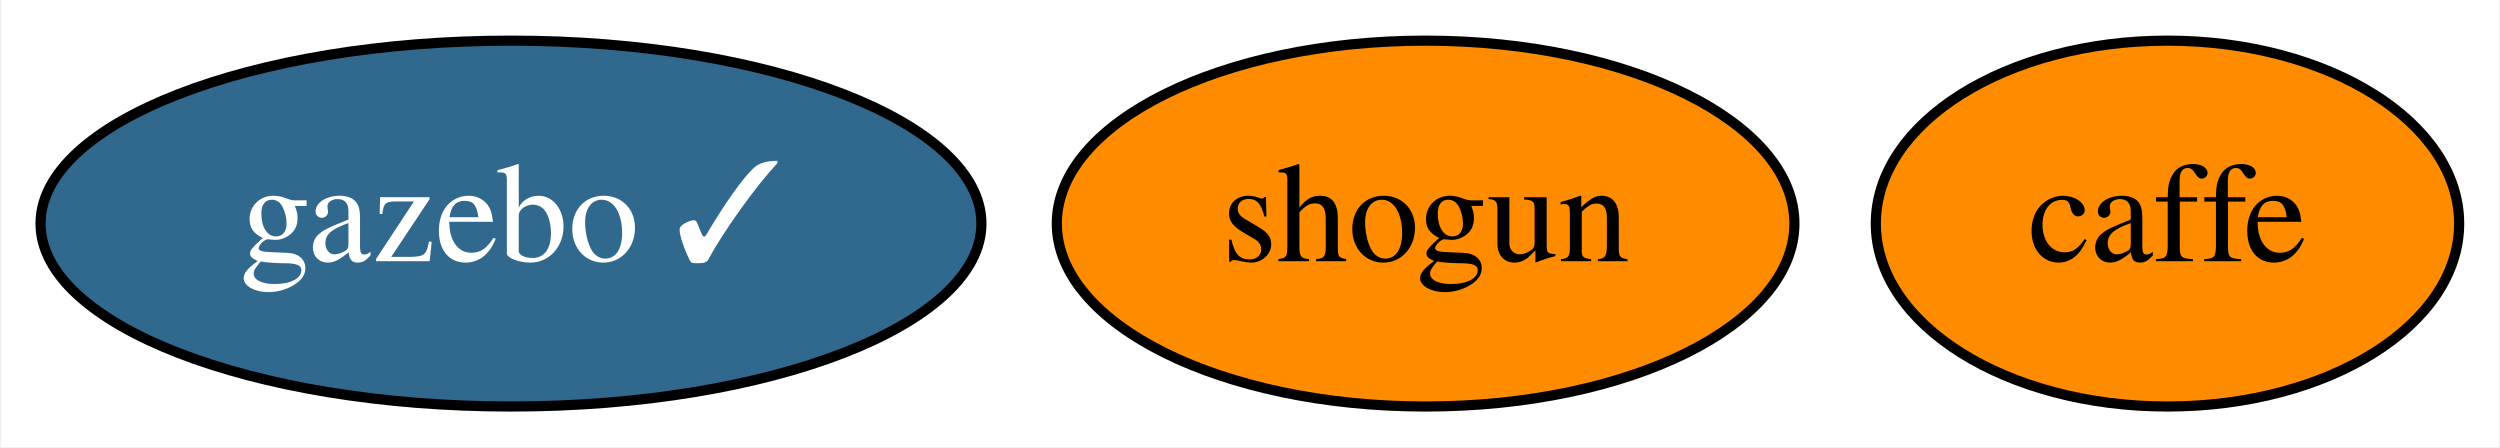
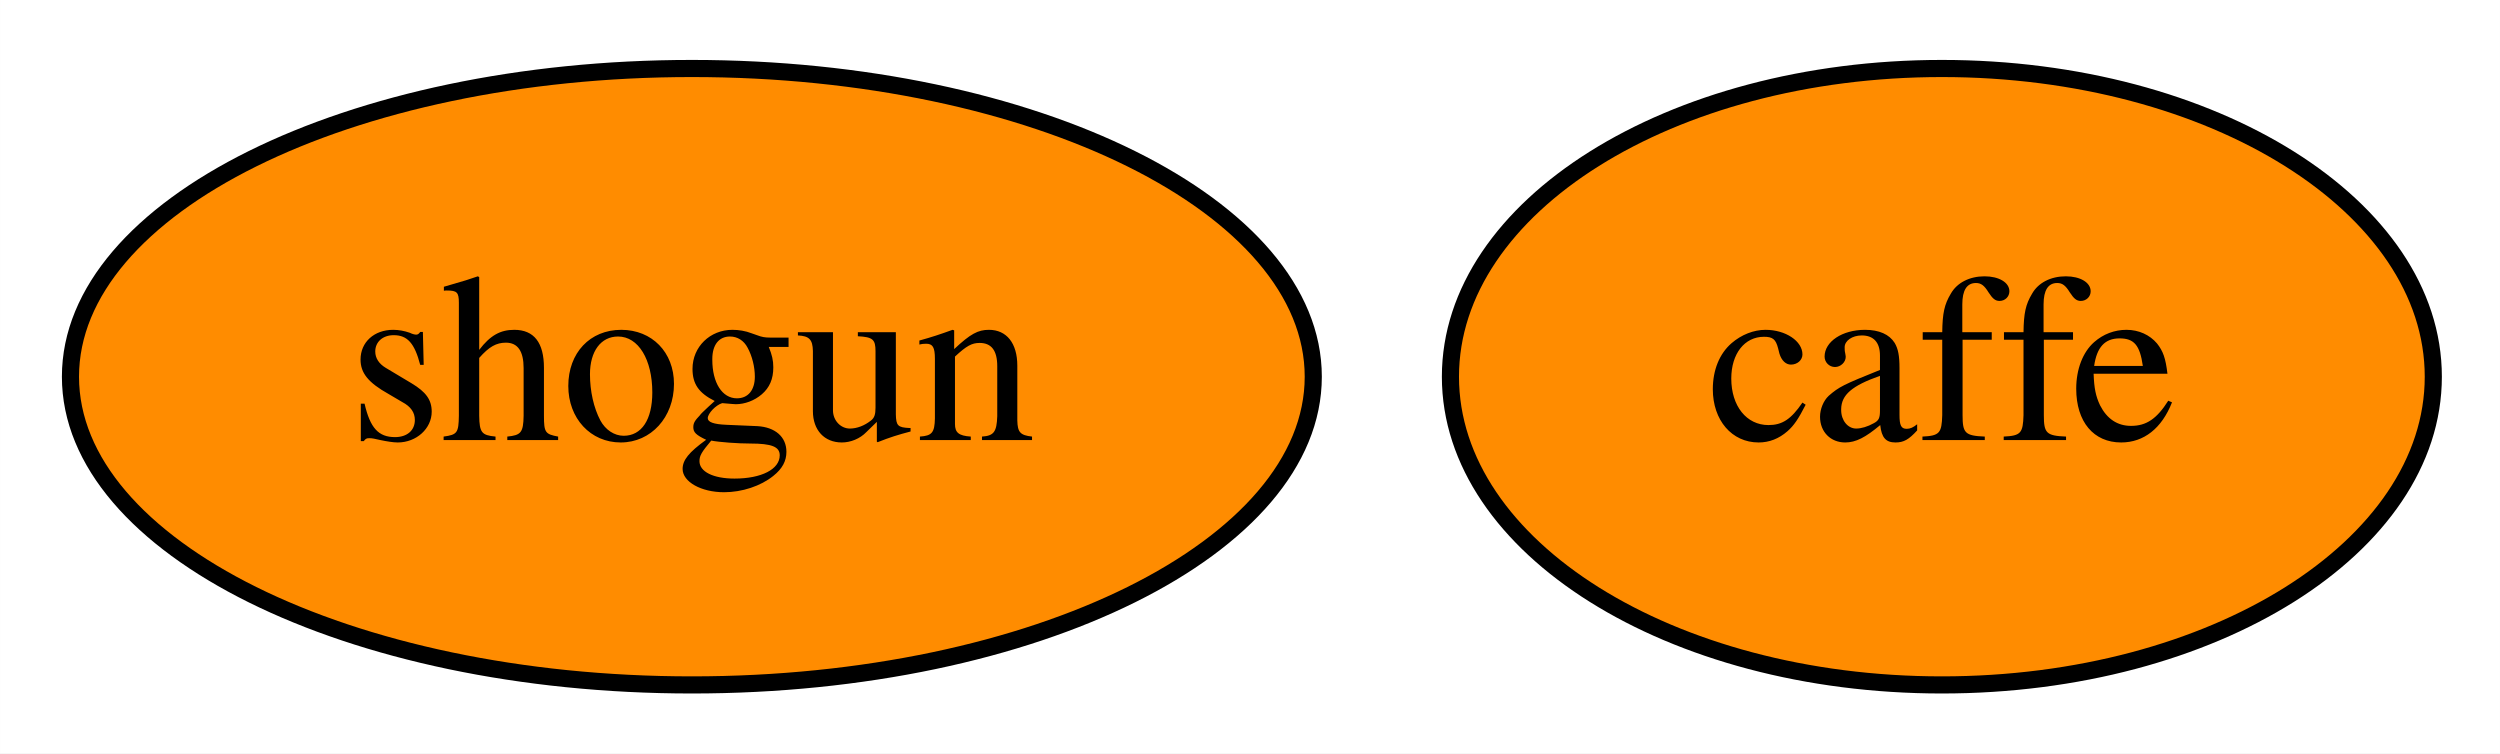
- <svg xmlns="http://www.w3.org/2000/svg" xmlns:xlink="http://www.w3.org/1999/xlink" width="246pt" height="44pt" viewBox="0.00 0.00 245.74 44.00">
+ <svg xmlns="http://www.w3.org/2000/svg" xmlns:xlink="http://www.w3.org/1999/xlink" width="146pt" height="44pt" viewBox="0.00 0.00 145.99 44.00">
  <g id="graph0" class="graph" transform="scale(1 1) rotate(0) translate(4 40)">
-     <polygon fill="white" stroke="transparent" points="-4,4 -4,-40 241.74,-40 241.74,4 -4,4" />
+     <polygon fill="white" stroke="transparent" points="-4,4 -4,-40 141.99,-40 141.99,4 -4,4" />
    <g id="node1" class="node">
      <g id="a_node1">
        <a xlink:href="https://github.com/conda-forge/caffe-feedstock" xlink:title="caffe">
-           <ellipse fill="#ff8c00" stroke="black" cx="209.15" cy="-18" rx="28.7" ry="18" />
-           <text text-anchor="middle" x="209.15" y="-14.3" font-family="Times,serif" font-size="14.00">caffe</text>
+           <ellipse fill="#ff8c00" stroke="black" cx="109.4" cy="-18" rx="28.7" ry="18" />
+           <text text-anchor="middle" x="109.4" y="-14.3" font-family="Times,serif" font-size="14.00">caffe</text>
        </a>
      </g>
    </g>
    <g id="node2" class="node">
      <g id="a_node2">
        <a xlink:href="https://github.com/conda-forge/shogun-feedstock" xlink:title="shogun">
-           <ellipse fill="#ff8c00" stroke="black" cx="136.15" cy="-18" rx="36.29" ry="18" />
-           <text text-anchor="middle" x="136.15" y="-14.3" font-family="Times,serif" font-size="14.00">shogun</text>
-         </a>
-       </g>
-     </g>
-     <g id="node3" class="node">
-       <g id="a_node3">
-         <a xlink:href="https://github.com/conda-forge/gazebo-feedstock/pull/48" xlink:title="gazebo ✓">
-           <ellipse fill="#31688e" stroke="black" cx="46.15" cy="-18" rx="46.29" ry="18" />
-           <text text-anchor="middle" x="46.15" y="-14.3" font-family="Times,serif" font-size="14.00" fill="white">gazebo ✓</text>
+           <ellipse fill="#ff8c00" stroke="black" cx="36.4" cy="-18" rx="36.29" ry="18" />
+           <text text-anchor="middle" x="36.4" y="-14.3" font-family="Times,serif" font-size="14.00">shogun</text>
        </a>
      </g>
    </g>
  </g>
</svg>
